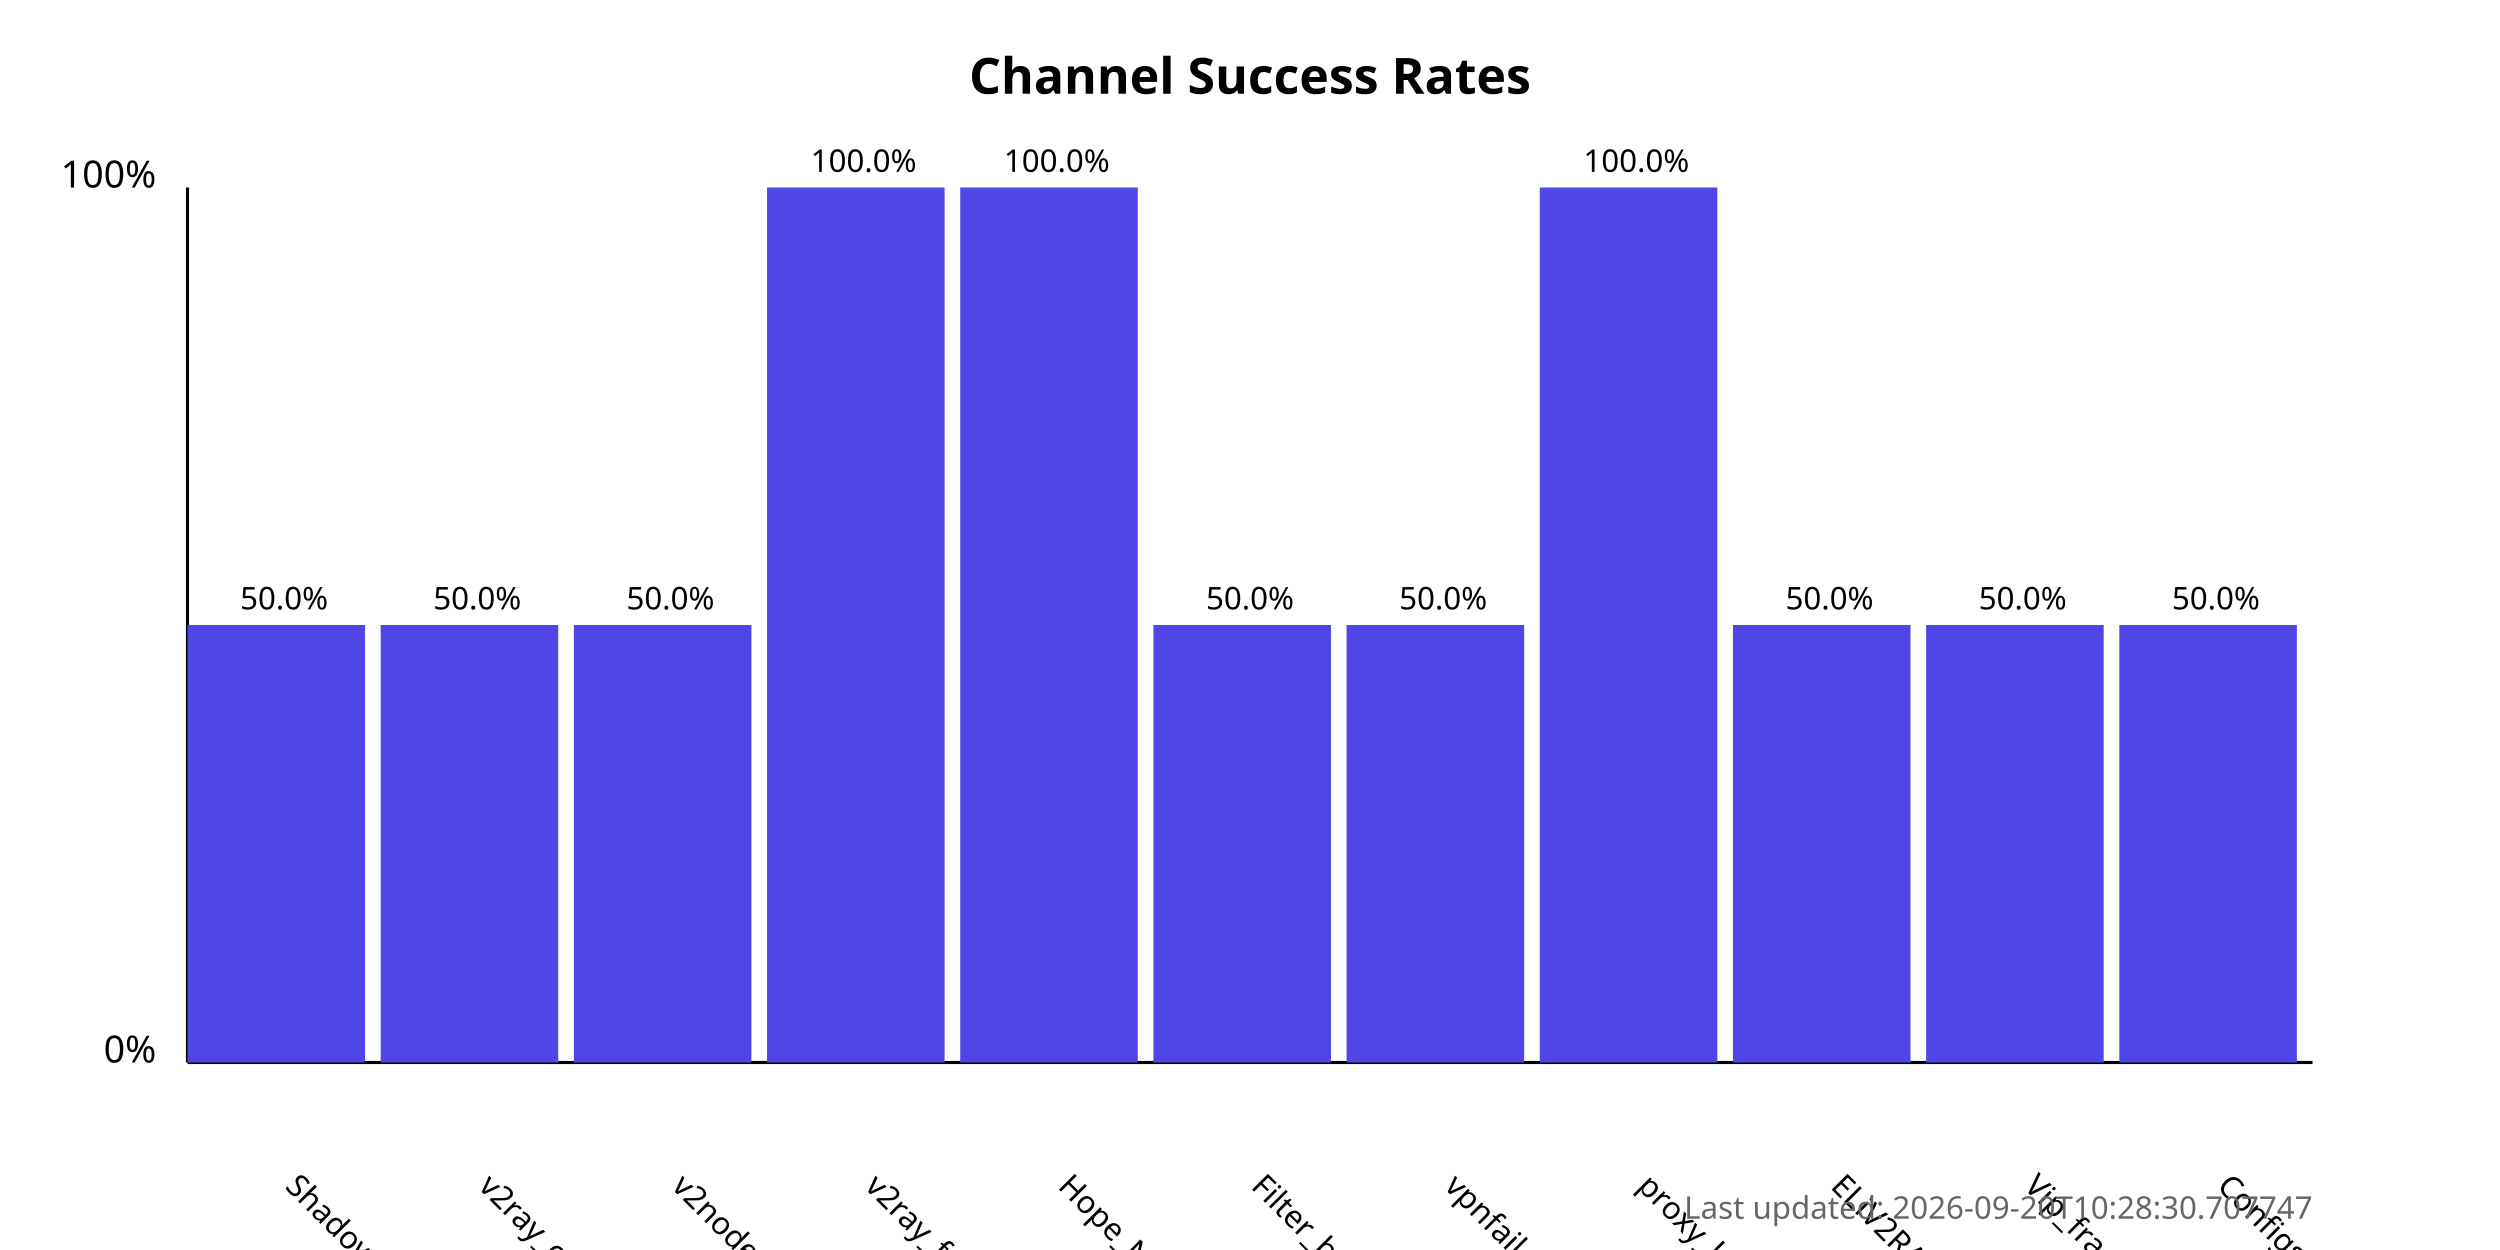
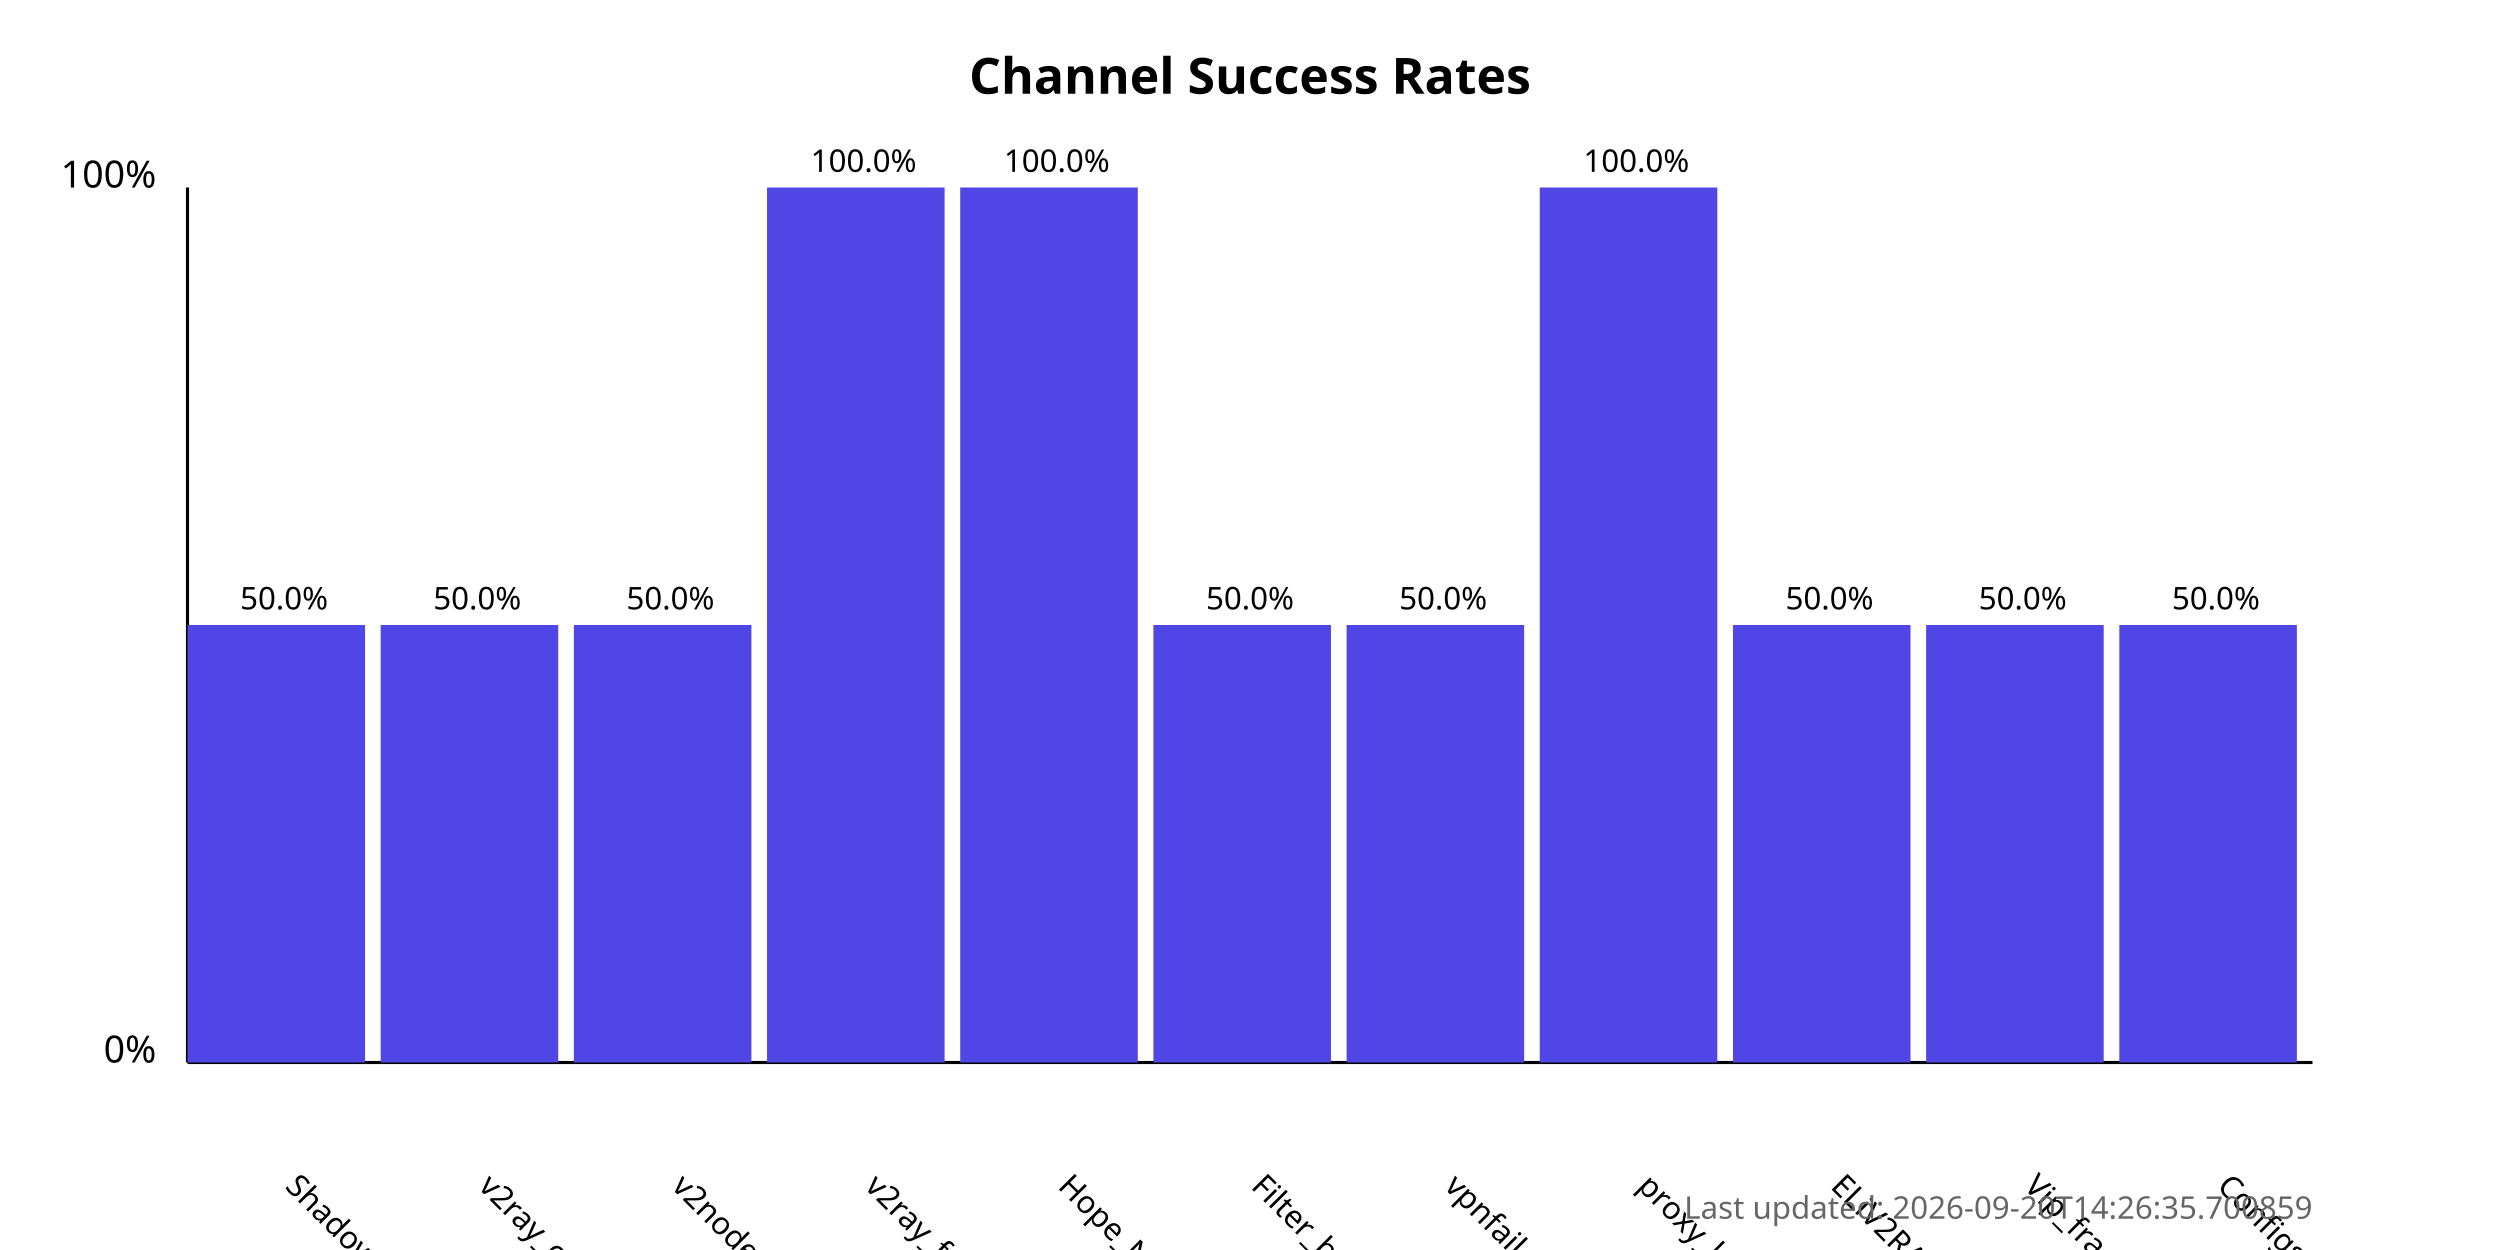
<svg xmlns="http://www.w3.org/2000/svg" width="800" height="400">
  <style>
            .chart-title { font: bold 16px sans-serif; }
            .axis-label { font: 12px sans-serif; }
            .tick-label { font: 10px sans-serif; }
            .bar { fill: #4f46e5; }
            .bar:hover { fill: #6366f1; }
            .timestamp { font: 10px sans-serif; fill: #666; }
        </style>
  <text x="400.0" y="30" text-anchor="middle" class="chart-title">
            Channel Success Rates
        </text>
  <line x1="60" y1="340" x2="60" y2="60" stroke="black" stroke-width="1" />
  <line x1="60" y1="340" x2="740" y2="340" stroke="black" stroke-width="1" />
  <text x="50" y="340" text-anchor="end" class="axis-label">0%</text>
  <text x="50" y="60" text-anchor="end" class="axis-label">100%</text>
  <g>
    <rect x="60" y="200.0" width="56.818" height="140.0" class="bar" />
    <text x="90.909" y="380" transform="rotate(45, 90.90909, 380)" text-anchor="start" class="tick-label">
                ShadowProxy66
            </text>
    <text x="90.909" y="195.0" text-anchor="middle" class="tick-label">
                50.0%
            </text>
  </g>
  <g>
    <rect x="121.818" y="200.0" width="56.818" height="140.0" class="bar" />
    <text x="152.727" y="380" transform="rotate(45, 152.7273, 380)" text-anchor="start" class="tick-label">
                v2ray_configs_pool
            </text>
    <text x="152.727" y="195.0" text-anchor="middle" class="tick-label">
                50.0%
            </text>
  </g>
  <g>
    <rect x="183.636" y="200.0" width="56.818" height="140.0" class="bar" />
    <text x="214.545" y="380" transform="rotate(45, 214.5455, 380)" text-anchor="start" class="tick-label">
                v2nodes
            </text>
    <text x="214.545" y="195.0" text-anchor="middle" class="tick-label">
                50.0%
            </text>
  </g>
  <g>
    <rect x="245.455" y="60.0" width="56.818" height="280.0" class="bar" />
    <text x="276.364" y="380" transform="rotate(45, 276.3636, 380)" text-anchor="start" class="tick-label">
                v2ray_free_conf
            </text>
    <text x="276.364" y="55.0" text-anchor="middle" class="tick-label">
                100.0%
            </text>
  </g>
  <g>
    <rect x="307.273" y="60.0" width="56.818" height="280.0" class="bar" />
    <text x="338.182" y="380" transform="rotate(45, 338.1818, 380)" text-anchor="start" class="tick-label">
                Hope_Net
            </text>
    <text x="338.182" y="55.0" text-anchor="middle" class="tick-label">
                100.0%
            </text>
  </g>
  <g>
    <rect x="369.091" y="200.0" width="56.818" height="140.0" class="bar" />
    <text x="400.0" y="380" transform="rotate(45, 400.0, 380)" text-anchor="start" class="tick-label">
                Filter_breaker
            </text>
    <text x="400.0" y="195.0" text-anchor="middle" class="tick-label">
                50.0%
            </text>
  </g>
  <g>
    <rect x="430.909" y="200.0" width="56.818" height="140.0" class="bar" />
    <text x="461.818" y="380" transform="rotate(45, 461.8182, 380)" text-anchor="start" class="tick-label">
                vpnfail_vless
            </text>
    <text x="461.818" y="195.0" text-anchor="middle" class="tick-label">
                50.0%
            </text>
  </g>
  <g>
    <rect x="492.727" y="60.0" width="56.818" height="280.0" class="bar" />
    <text x="523.636" y="380" transform="rotate(45, 523.6364, 380)" text-anchor="start" class="tick-label">
                proxy_kafee
            </text>
    <text x="523.636" y="55.0" text-anchor="middle" class="tick-label">
                100.0%
            </text>
  </g>
  <g>
    <rect x="554.545" y="200.0" width="56.818" height="140.0" class="bar" />
    <text x="585.455" y="380" transform="rotate(45, 585.4545, 380)" text-anchor="start" class="tick-label">
                ELiV2RAY
            </text>
    <text x="585.455" y="195.0" text-anchor="middle" class="tick-label">
                50.0%
            </text>
  </g>
  <g>
    <rect x="616.364" y="200.0" width="56.818" height="140.0" class="bar" />
    <text x="647.273" y="380" transform="rotate(45, 647.2727, 380)" text-anchor="start" class="tick-label">
                Vip_fragment_v2ray
            </text>
    <text x="647.273" y="195.0" text-anchor="middle" class="tick-label">
                50.0%
            </text>
  </g>
  <g>
    <rect x="678.182" y="200.0" width="56.818" height="140.0" class="bar" />
    <text x="709.091" y="380" transform="rotate(45, 709.0909, 380)" text-anchor="start" class="tick-label">
                ConfigsHubPlus
            </text>
    <text x="709.091" y="195.0" text-anchor="middle" class="tick-label">
                50.0%
            </text>
  </g>
  <text x="740" y="390" text-anchor="end" class="timestamp">
-             Last updated: 2026-09-20T10:28:30.707747
+             Last updated: 2026-09-20T14:26:35.700859
        </text>
</svg>
